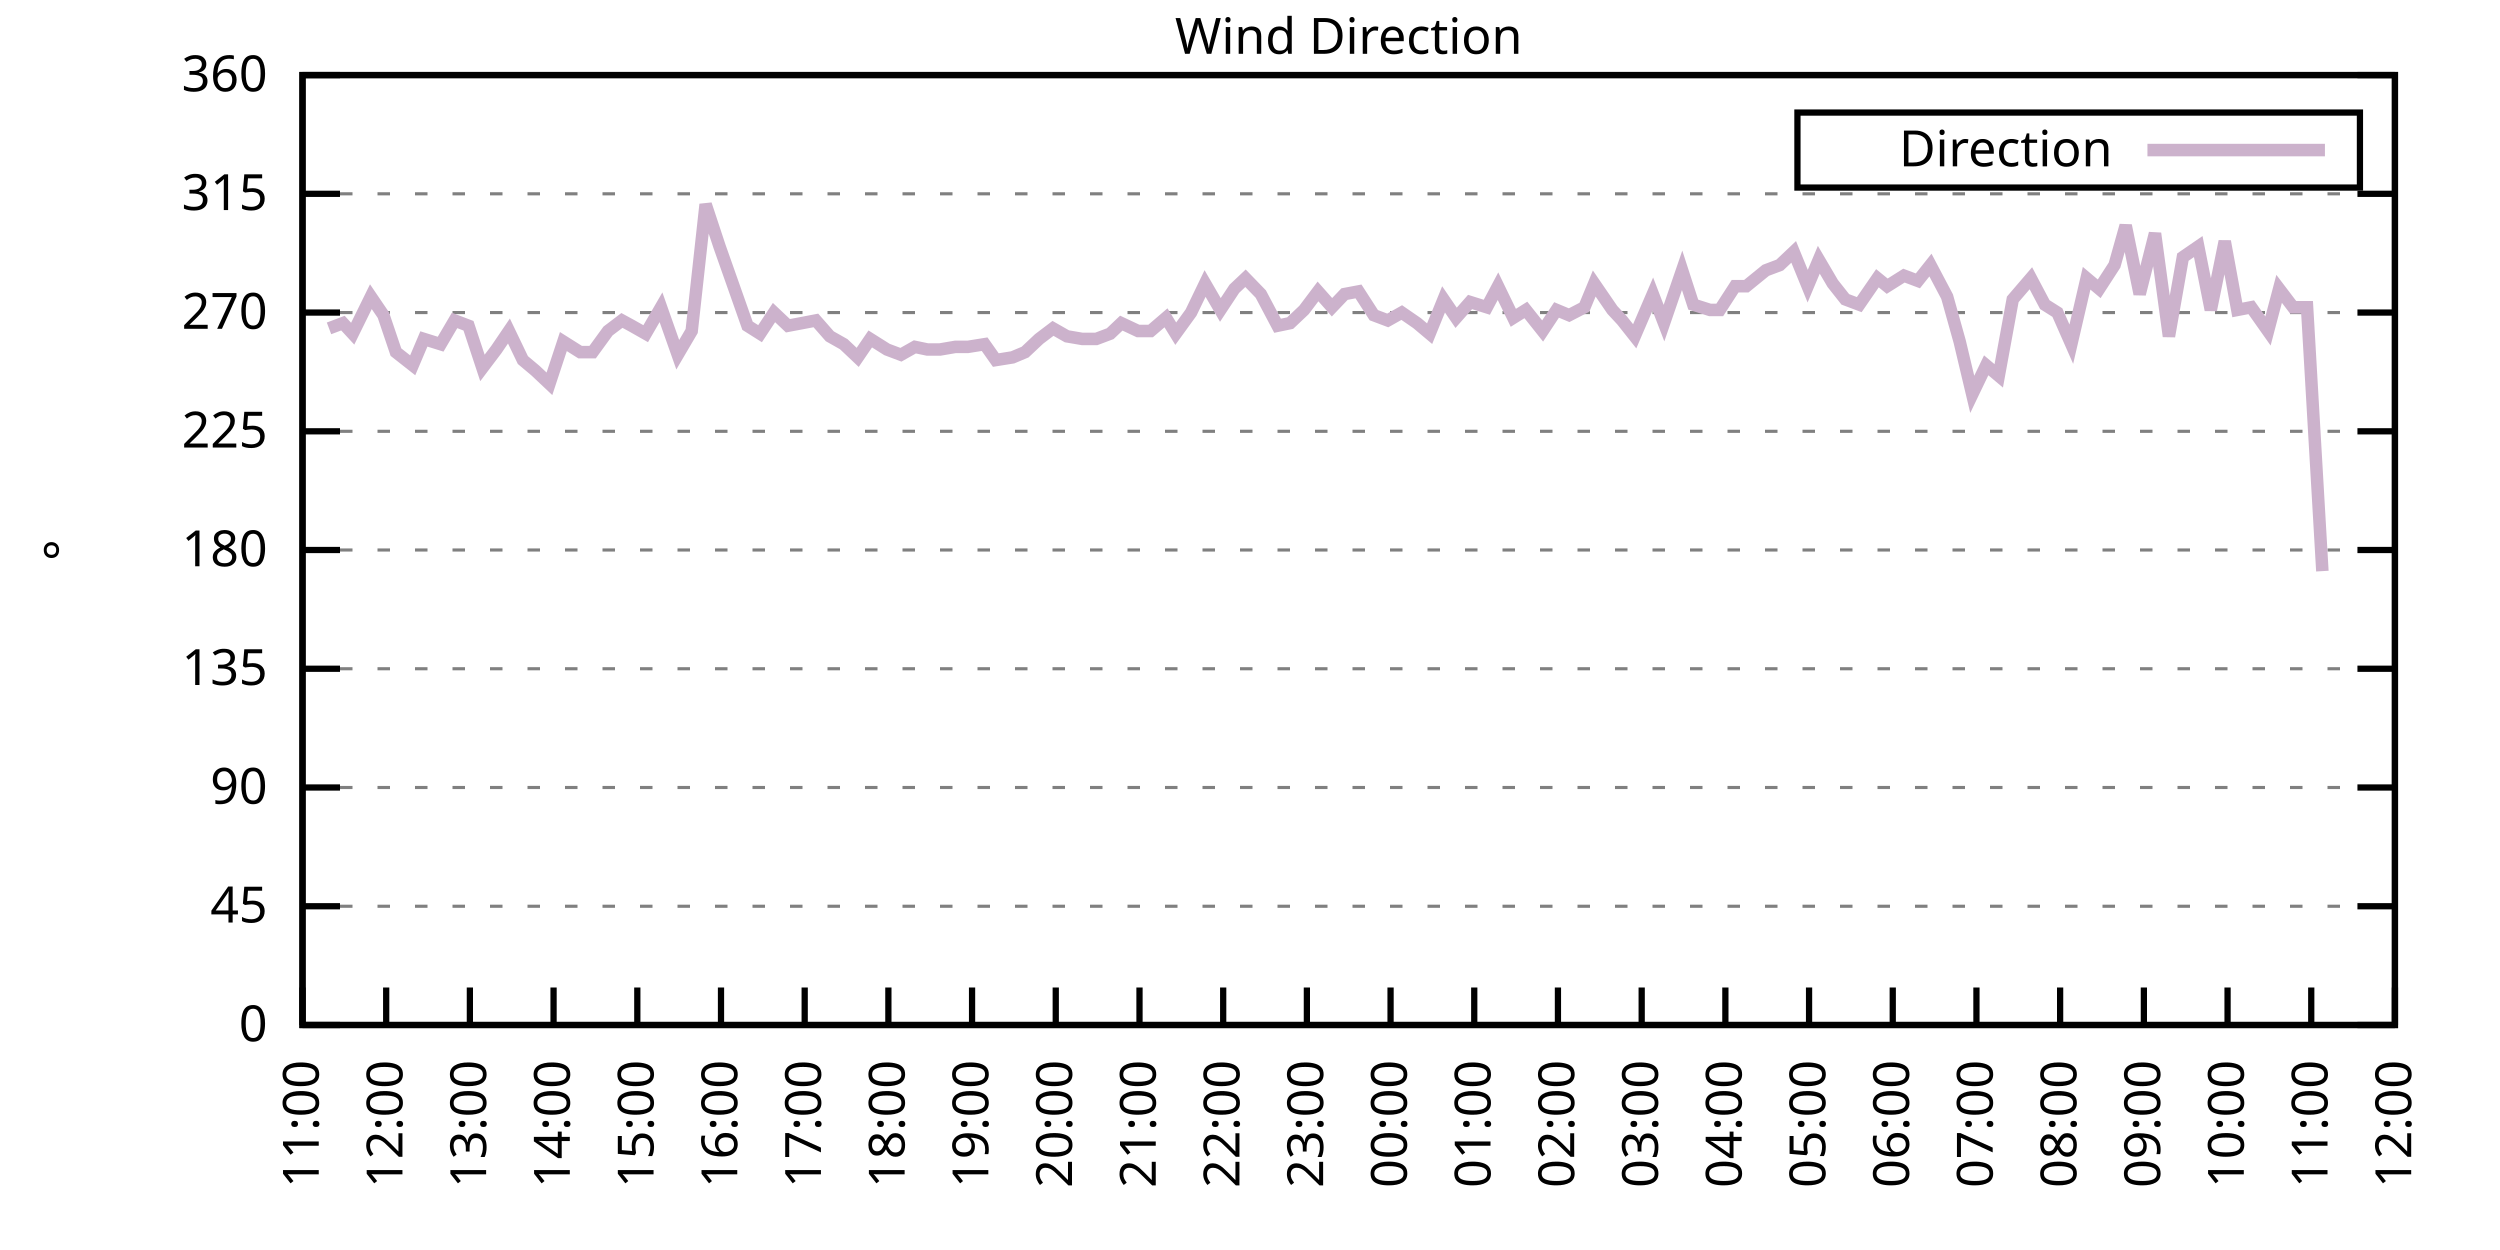
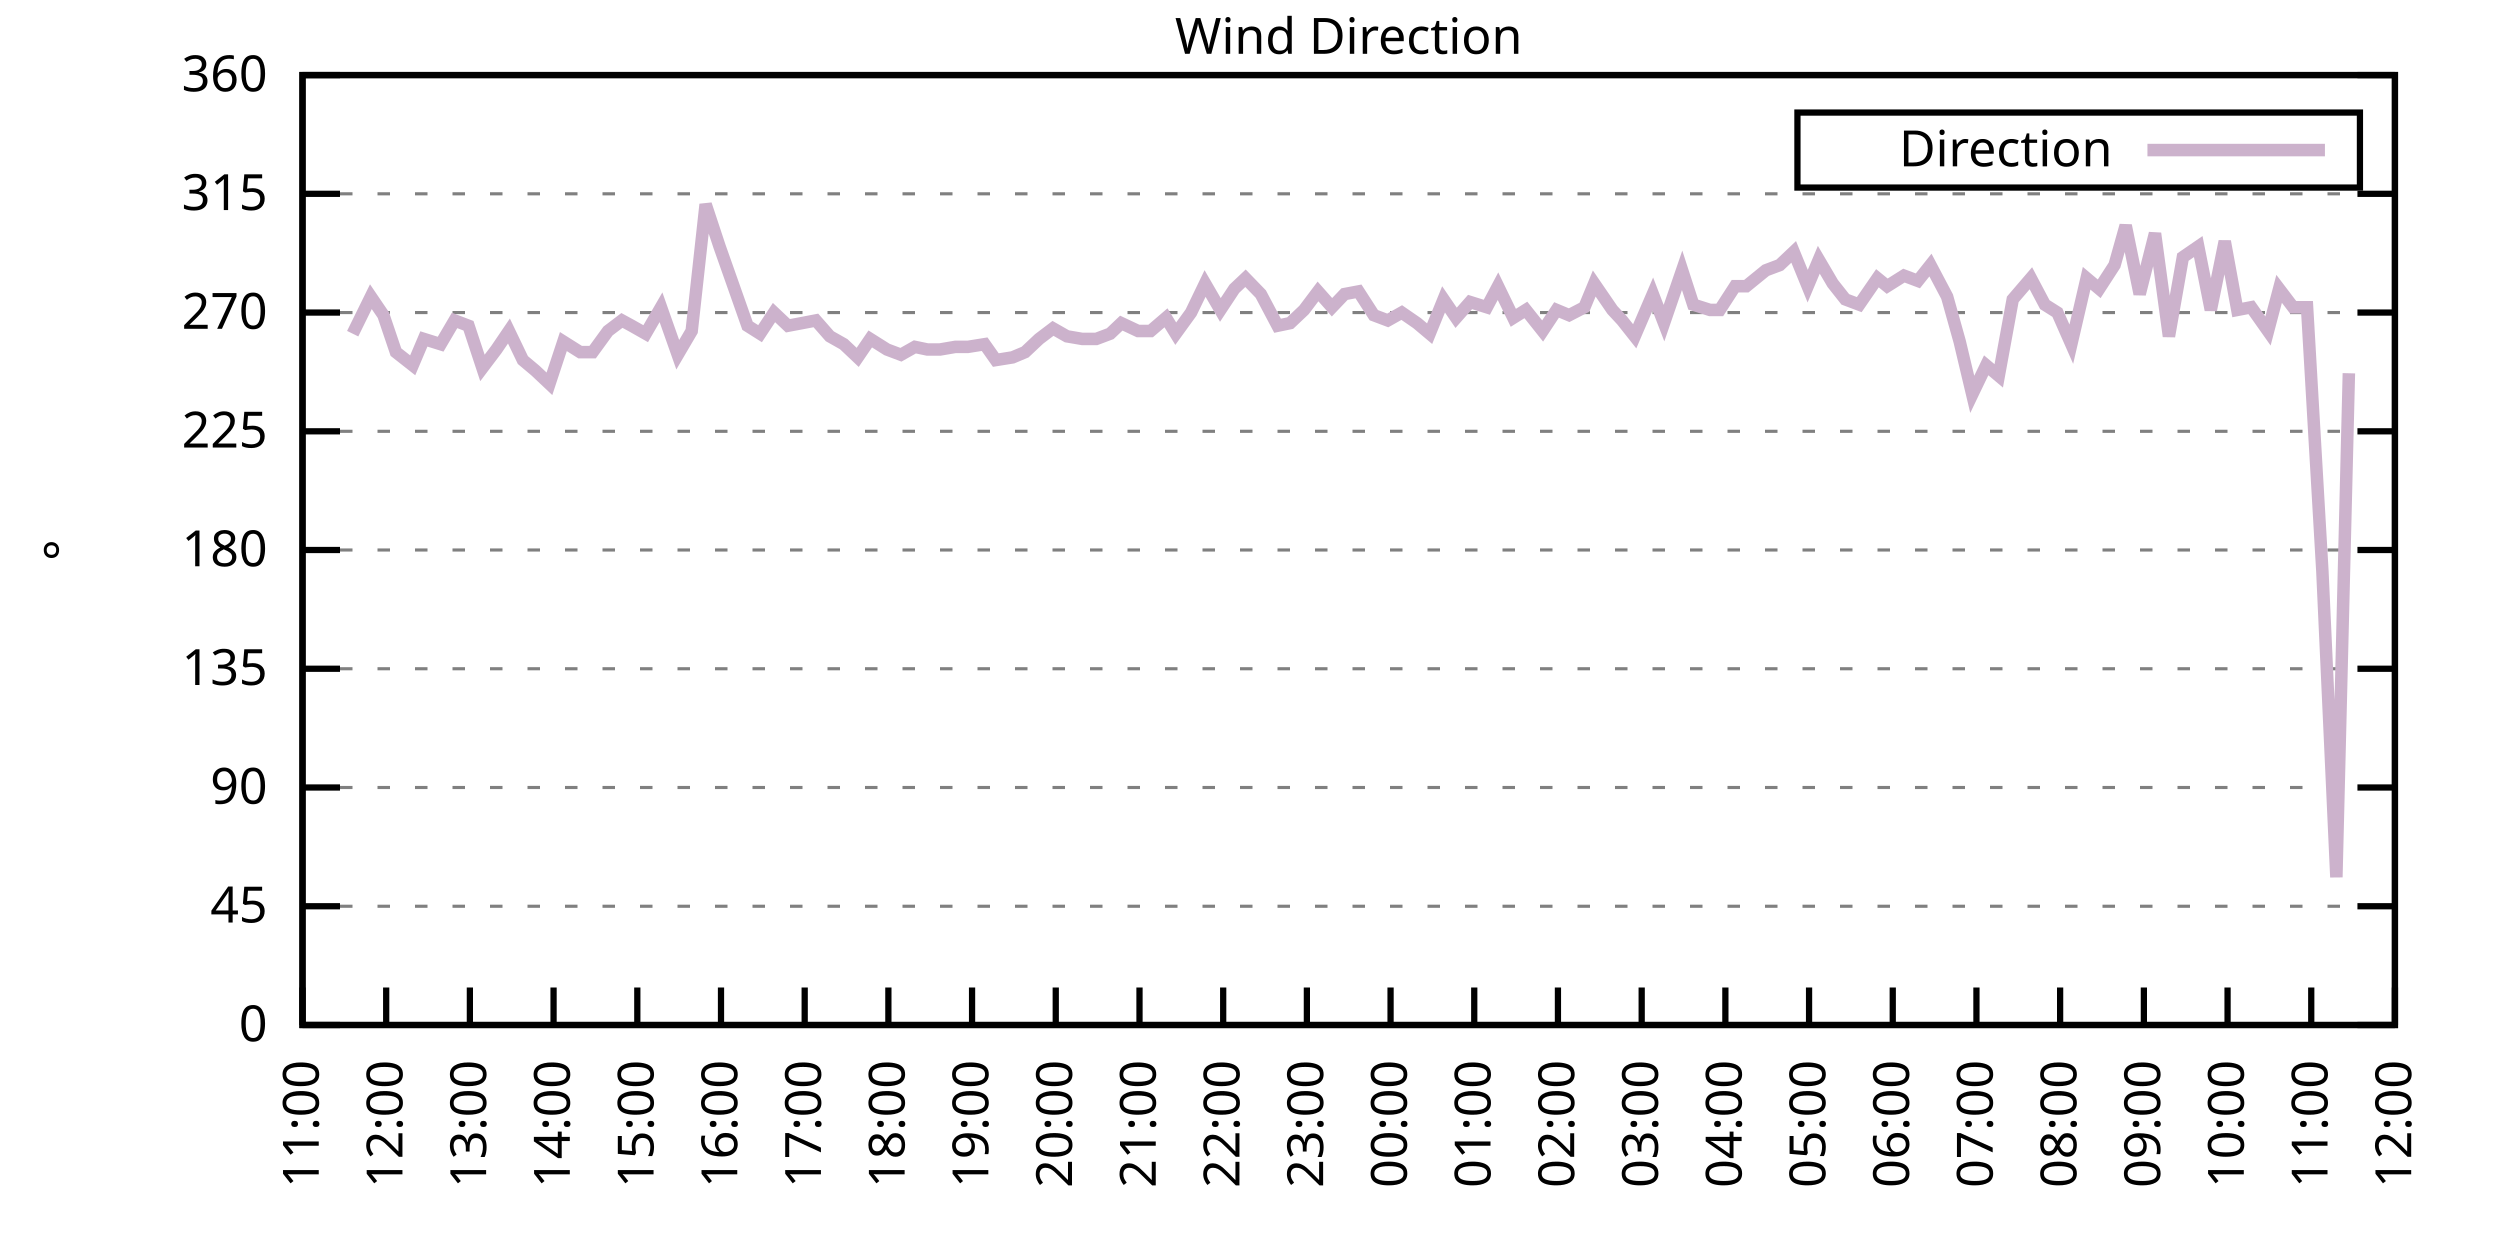
<svg xmlns="http://www.w3.org/2000/svg" xmlns:xlink="http://www.w3.org/1999/xlink" width="400" height="200" viewBox="0 0 400 200">
  <g id="gnuplot_canvas">
    <rect x="0" y="0" width="400" height="200" fill="none" />
    <defs>
      <circle id="gpDot" r="0.5" stroke-width="0.5" stroke="currentColor" />
      <path id="gpPt0" stroke-width="0.333" stroke="currentColor" d="M-1,0 h2 M0,-1 v2" />
      <path id="gpPt1" stroke-width="0.333" stroke="currentColor" d="M-1,-1 L1,1 M1,-1 L-1,1" />
      <path id="gpPt2" stroke-width="0.333" stroke="currentColor" d="M-1,0 L1,0 M0,-1 L0,1 M-1,-1 L1,1 M-1,1 L1,-1" />
      <rect id="gpPt3" stroke-width="0.333" stroke="currentColor" x="-1" y="-1" width="2" height="2" />
      <rect id="gpPt4" stroke-width="0.333" stroke="currentColor" fill="currentColor" x="-1" y="-1" width="2" height="2" />
      <circle id="gpPt5" stroke-width="0.333" stroke="currentColor" cx="0" cy="0" r="1" />
      <use xlink:href="#gpPt5" id="gpPt6" fill="currentColor" stroke="none" />
      <path id="gpPt7" stroke-width="0.333" stroke="currentColor" d="M0,-1.33 L-1.33,0.67 L1.33,0.67 z" />
      <use xlink:href="#gpPt7" id="gpPt8" fill="currentColor" stroke="none" />
      <use xlink:href="#gpPt7" id="gpPt9" stroke="currentColor" transform="rotate(180)" />
      <use xlink:href="#gpPt9" id="gpPt10" fill="currentColor" stroke="none" />
      <use xlink:href="#gpPt3" id="gpPt11" stroke="currentColor" transform="rotate(45)" />
      <use xlink:href="#gpPt11" id="gpPt12" fill="currentColor" stroke="none" />
      <path id="gpPt13" stroke-width="0.333" stroke="currentColor" d="M0,1.330 L1.265,0.411 L0.782,-1.067 L-0.782,-1.076 L-1.265,0.411 z" />
      <use xlink:href="#gpPt13" id="gpPt14" fill="currentColor" stroke="none" />
      <filter id="textbox" filterUnits="objectBoundingBox" x="0" y="0" height="1" width="1">
        <feFlood flood-color="white" flood-opacity="1" result="bgnd" />
        <feComposite in="SourceGraphic" in2="bgnd" operator="atop" />
      </filter>
      <filter id="greybox" filterUnits="objectBoundingBox" x="0" y="0" height="1" width="1">
        <feFlood flood-color="lightgrey" flood-opacity="1" result="grey" />
        <feComposite in="SourceGraphic" in2="grey" operator="atop" />
      </filter>
    </defs>
    <g fill="none" color="white" stroke="currentColor" stroke-width="1.00" stroke-linecap="butt" stroke-linejoin="miter">
</g>
    <g fill="none" color="black" stroke="currentColor" stroke-width="1.00" stroke-linecap="butt" stroke-linejoin="miter">
      <g stroke="none" shape-rendering="crispEdges">
        <polygon fill="rgb(255, 255, 255)" points="48.40,164.00 383.18,164.00 383.18,12.02 48.40,12.02 " />
      </g>
    </g>
    <g fill="none" color="black" stroke="currentColor" stroke-width="1.00" stroke-linecap="butt" stroke-linejoin="miter">
</g>
    <g fill="none" color="black" stroke="black" stroke-width="0.50" stroke-linecap="butt" stroke-linejoin="miter">
</g>
    <g fill="none" color="gray" stroke="currentColor" stroke-width="0.50" stroke-linecap="butt" stroke-linejoin="miter">
      <path stroke="gray" stroke-dasharray="2,4" class="gridline" d="M48.40,164.00 L383.19,164.00  " />
    </g>
    <g fill="none" color="gray" stroke="gray" stroke-width="1.00" stroke-linecap="butt" stroke-linejoin="miter">
</g>
    <g fill="none" color="black" stroke="currentColor" stroke-width="1.00" stroke-linecap="butt" stroke-linejoin="miter">
      <path stroke="black" d="M48.40,164.00 L54.40,164.00 M383.19,164.00 L377.19,164.00  " />
      <g transform="translate(42.80,166.60)" stroke="none" fill="black" font-family="Sans" font-size="8.00" text-anchor="end">
        <text>
          <tspan font-family="Sans"> 0</tspan>
        </text>
      </g>
    </g>
    <g fill="none" color="black" stroke="currentColor" stroke-width="1.00" stroke-linecap="butt" stroke-linejoin="miter">
</g>
    <g fill="none" color="black" stroke="black" stroke-width="0.50" stroke-linecap="butt" stroke-linejoin="miter">
</g>
    <g fill="none" color="gray" stroke="currentColor" stroke-width="0.50" stroke-linecap="butt" stroke-linejoin="miter">
      <path stroke="gray" stroke-dasharray="2,4" class="gridline" d="M48.40,145.00 L383.19,145.00  " />
    </g>
    <g fill="none" color="gray" stroke="gray" stroke-width="1.00" stroke-linecap="butt" stroke-linejoin="miter">
</g>
    <g fill="none" color="black" stroke="currentColor" stroke-width="1.00" stroke-linecap="butt" stroke-linejoin="miter">
      <path stroke="black" d="M48.40,145.00 L54.40,145.00 M383.19,145.00 L377.19,145.00  " />
      <g transform="translate(42.80,147.60)" stroke="none" fill="black" font-family="Sans" font-size="8.00" text-anchor="end">
        <text>
          <tspan font-family="Sans"> 45</tspan>
        </text>
      </g>
    </g>
    <g fill="none" color="black" stroke="currentColor" stroke-width="1.00" stroke-linecap="butt" stroke-linejoin="miter">
</g>
    <g fill="none" color="black" stroke="black" stroke-width="0.50" stroke-linecap="butt" stroke-linejoin="miter">
</g>
    <g fill="none" color="gray" stroke="currentColor" stroke-width="0.50" stroke-linecap="butt" stroke-linejoin="miter">
      <path stroke="gray" stroke-dasharray="2,4" class="gridline" d="M48.40,126.00 L383.19,126.00  " />
    </g>
    <g fill="none" color="gray" stroke="gray" stroke-width="1.00" stroke-linecap="butt" stroke-linejoin="miter">
</g>
    <g fill="none" color="black" stroke="currentColor" stroke-width="1.00" stroke-linecap="butt" stroke-linejoin="miter">
      <path stroke="black" d="M48.40,126.00 L54.40,126.00 M383.19,126.00 L377.19,126.00  " />
      <g transform="translate(42.80,128.60)" stroke="none" fill="black" font-family="Sans" font-size="8.00" text-anchor="end">
        <text>
          <tspan font-family="Sans"> 90</tspan>
        </text>
      </g>
    </g>
    <g fill="none" color="black" stroke="currentColor" stroke-width="1.00" stroke-linecap="butt" stroke-linejoin="miter">
</g>
    <g fill="none" color="black" stroke="black" stroke-width="0.50" stroke-linecap="butt" stroke-linejoin="miter">
</g>
    <g fill="none" color="gray" stroke="currentColor" stroke-width="0.50" stroke-linecap="butt" stroke-linejoin="miter">
      <path stroke="gray" stroke-dasharray="2,4" class="gridline" d="M48.40,107.00 L383.19,107.00  " />
    </g>
    <g fill="none" color="gray" stroke="gray" stroke-width="1.00" stroke-linecap="butt" stroke-linejoin="miter">
</g>
    <g fill="none" color="black" stroke="currentColor" stroke-width="1.00" stroke-linecap="butt" stroke-linejoin="miter">
      <path stroke="black" d="M48.40,107.00 L54.40,107.00 M383.19,107.00 L377.19,107.00  " />
      <g transform="translate(42.80,109.60)" stroke="none" fill="black" font-family="Sans" font-size="8.00" text-anchor="end">
        <text>
          <tspan font-family="Sans"> 135</tspan>
        </text>
      </g>
    </g>
    <g fill="none" color="black" stroke="currentColor" stroke-width="1.00" stroke-linecap="butt" stroke-linejoin="miter">
</g>
    <g fill="none" color="black" stroke="black" stroke-width="0.50" stroke-linecap="butt" stroke-linejoin="miter">
</g>
    <g fill="none" color="gray" stroke="currentColor" stroke-width="0.50" stroke-linecap="butt" stroke-linejoin="miter">
      <path stroke="gray" stroke-dasharray="2,4" class="gridline" d="M48.40,88.00 L383.19,88.00  " />
    </g>
    <g fill="none" color="gray" stroke="gray" stroke-width="1.00" stroke-linecap="butt" stroke-linejoin="miter">
</g>
    <g fill="none" color="black" stroke="currentColor" stroke-width="1.00" stroke-linecap="butt" stroke-linejoin="miter">
      <path stroke="black" d="M48.40,88.00 L54.40,88.00 M383.19,88.00 L377.19,88.00  " />
      <g transform="translate(42.80,90.60)" stroke="none" fill="black" font-family="Sans" font-size="8.00" text-anchor="end">
        <text>
          <tspan font-family="Sans"> 180</tspan>
        </text>
      </g>
    </g>
    <g fill="none" color="black" stroke="currentColor" stroke-width="1.00" stroke-linecap="butt" stroke-linejoin="miter">
</g>
    <g fill="none" color="black" stroke="black" stroke-width="0.50" stroke-linecap="butt" stroke-linejoin="miter">
</g>
    <g fill="none" color="gray" stroke="currentColor" stroke-width="0.50" stroke-linecap="butt" stroke-linejoin="miter">
      <path stroke="gray" stroke-dasharray="2,4" class="gridline" d="M48.40,69.01 L383.19,69.01  " />
    </g>
    <g fill="none" color="gray" stroke="gray" stroke-width="1.00" stroke-linecap="butt" stroke-linejoin="miter">
</g>
    <g fill="none" color="black" stroke="currentColor" stroke-width="1.00" stroke-linecap="butt" stroke-linejoin="miter">
      <path stroke="black" d="M48.40,69.01 L54.40,69.01 M383.19,69.01 L377.19,69.01  " />
      <g transform="translate(42.80,71.61)" stroke="none" fill="black" font-family="Sans" font-size="8.00" text-anchor="end">
        <text>
          <tspan font-family="Sans"> 225</tspan>
        </text>
      </g>
    </g>
    <g fill="none" color="black" stroke="currentColor" stroke-width="1.00" stroke-linecap="butt" stroke-linejoin="miter">
</g>
    <g fill="none" color="black" stroke="black" stroke-width="0.50" stroke-linecap="butt" stroke-linejoin="miter">
</g>
    <g fill="none" color="gray" stroke="currentColor" stroke-width="0.50" stroke-linecap="butt" stroke-linejoin="miter">
      <path stroke="gray" stroke-dasharray="2,4" class="gridline" d="M48.40,50.01 L383.19,50.01  " />
    </g>
    <g fill="none" color="gray" stroke="gray" stroke-width="1.00" stroke-linecap="butt" stroke-linejoin="miter">
</g>
    <g fill="none" color="black" stroke="currentColor" stroke-width="1.00" stroke-linecap="butt" stroke-linejoin="miter">
      <path stroke="black" d="M48.40,50.01 L54.40,50.01 M383.19,50.01 L377.19,50.01  " />
      <g transform="translate(42.80,52.61)" stroke="none" fill="black" font-family="Sans" font-size="8.00" text-anchor="end">
        <text>
          <tspan font-family="Sans"> 270</tspan>
        </text>
      </g>
    </g>
    <g fill="none" color="black" stroke="currentColor" stroke-width="1.00" stroke-linecap="butt" stroke-linejoin="miter">
</g>
    <g fill="none" color="black" stroke="black" stroke-width="0.50" stroke-linecap="butt" stroke-linejoin="miter">
</g>
    <g fill="none" color="gray" stroke="currentColor" stroke-width="0.50" stroke-linecap="butt" stroke-linejoin="miter">
      <path stroke="gray" stroke-dasharray="2,4" class="gridline" d="M48.40,31.01 L383.19,31.01  " />
    </g>
    <g fill="none" color="gray" stroke="gray" stroke-width="1.00" stroke-linecap="butt" stroke-linejoin="miter">
</g>
    <g fill="none" color="black" stroke="currentColor" stroke-width="1.00" stroke-linecap="butt" stroke-linejoin="miter">
      <path stroke="black" d="M48.40,31.01 L54.40,31.01 M383.19,31.01 L377.19,31.01  " />
      <g transform="translate(42.80,33.61)" stroke="none" fill="black" font-family="Sans" font-size="8.00" text-anchor="end">
        <text>
          <tspan font-family="Sans"> 315</tspan>
        </text>
      </g>
    </g>
    <g fill="none" color="black" stroke="currentColor" stroke-width="1.00" stroke-linecap="butt" stroke-linejoin="miter">
</g>
    <g fill="none" color="black" stroke="black" stroke-width="0.50" stroke-linecap="butt" stroke-linejoin="miter">
</g>
    <g fill="none" color="gray" stroke="currentColor" stroke-width="0.50" stroke-linecap="butt" stroke-linejoin="miter">
      <path stroke="gray" stroke-dasharray="2,4" class="gridline" d="M48.40,12.01 L383.19,12.01  " />
    </g>
    <g fill="none" color="gray" stroke="gray" stroke-width="1.00" stroke-linecap="butt" stroke-linejoin="miter">
</g>
    <g fill="none" color="black" stroke="currentColor" stroke-width="1.00" stroke-linecap="butt" stroke-linejoin="miter">
      <path stroke="black" d="M48.40,12.01 L54.40,12.01 M383.19,12.01 L377.19,12.01  " />
      <g transform="translate(42.80,14.61)" stroke="none" fill="black" font-family="Sans" font-size="8.00" text-anchor="end">
        <text>
          <tspan font-family="Sans"> 360</tspan>
        </text>
      </g>
    </g>
    <g fill="none" color="black" stroke="currentColor" stroke-width="1.00" stroke-linecap="butt" stroke-linejoin="miter">
      <path stroke="black" d="M48.40,164.00 L48.40,158.00  " />
      <g transform="translate(51.00,169.60) rotate(270.00)" stroke="none" fill="black" font-family="Sans" font-size="8.00" text-anchor="end">
        <text>
          <tspan font-family="Sans">11:00</tspan>
        </text>
      </g>
    </g>
    <g fill="none" color="black" stroke="currentColor" stroke-width="1.00" stroke-linecap="butt" stroke-linejoin="miter">
      <path stroke="black" d="M61.79,164.00 L61.79,158.00  " />
      <g transform="translate(64.39,169.60) rotate(270.00)" stroke="none" fill="black" font-family="Sans" font-size="8.00" text-anchor="end">
        <text>
          <tspan font-family="Sans">12:00</tspan>
        </text>
      </g>
    </g>
    <g fill="none" color="black" stroke="currentColor" stroke-width="1.00" stroke-linecap="butt" stroke-linejoin="miter">
      <path stroke="black" d="M75.18,164.00 L75.18,158.00  " />
      <g transform="translate(77.78,169.60) rotate(270.00)" stroke="none" fill="black" font-family="Sans" font-size="8.00" text-anchor="end">
        <text>
          <tspan font-family="Sans">13:00</tspan>
        </text>
      </g>
    </g>
    <g fill="none" color="black" stroke="currentColor" stroke-width="1.00" stroke-linecap="butt" stroke-linejoin="miter">
      <path stroke="black" d="M88.57,164.00 L88.57,158.00  " />
      <g transform="translate(91.17,169.60) rotate(270.00)" stroke="none" fill="black" font-family="Sans" font-size="8.00" text-anchor="end">
        <text>
          <tspan font-family="Sans">14:00</tspan>
        </text>
      </g>
    </g>
    <g fill="none" color="black" stroke="currentColor" stroke-width="1.00" stroke-linecap="butt" stroke-linejoin="miter">
      <path stroke="black" d="M101.97,164.00 L101.97,158.00  " />
      <g transform="translate(104.57,169.60) rotate(270.00)" stroke="none" fill="black" font-family="Sans" font-size="8.00" text-anchor="end">
        <text>
          <tspan font-family="Sans">15:00</tspan>
        </text>
      </g>
    </g>
    <g fill="none" color="black" stroke="currentColor" stroke-width="1.00" stroke-linecap="butt" stroke-linejoin="miter">
      <path stroke="black" d="M115.36,164.00 L115.36,158.00  " />
      <g transform="translate(117.96,169.60) rotate(270.00)" stroke="none" fill="black" font-family="Sans" font-size="8.00" text-anchor="end">
        <text>
          <tspan font-family="Sans">16:00</tspan>
        </text>
      </g>
    </g>
    <g fill="none" color="black" stroke="currentColor" stroke-width="1.00" stroke-linecap="butt" stroke-linejoin="miter">
      <path stroke="black" d="M128.75,164.00 L128.75,158.00  " />
      <g transform="translate(131.35,169.60) rotate(270.00)" stroke="none" fill="black" font-family="Sans" font-size="8.00" text-anchor="end">
        <text>
          <tspan font-family="Sans">17:00</tspan>
        </text>
      </g>
    </g>
    <g fill="none" color="black" stroke="currentColor" stroke-width="1.00" stroke-linecap="butt" stroke-linejoin="miter">
      <path stroke="black" d="M142.14,164.00 L142.14,158.00  " />
      <g transform="translate(144.74,169.60) rotate(270.00)" stroke="none" fill="black" font-family="Sans" font-size="8.00" text-anchor="end">
        <text>
          <tspan font-family="Sans">18:00</tspan>
        </text>
      </g>
    </g>
    <g fill="none" color="black" stroke="currentColor" stroke-width="1.00" stroke-linecap="butt" stroke-linejoin="miter">
      <path stroke="black" d="M155.53,164.00 L155.53,158.00  " />
      <g transform="translate(158.13,169.60) rotate(270.00)" stroke="none" fill="black" font-family="Sans" font-size="8.00" text-anchor="end">
        <text>
          <tspan font-family="Sans">19:00</tspan>
        </text>
      </g>
    </g>
    <g fill="none" color="black" stroke="currentColor" stroke-width="1.00" stroke-linecap="butt" stroke-linejoin="miter">
      <path stroke="black" d="M168.92,164.00 L168.92,158.00  " />
      <g transform="translate(171.52,169.60) rotate(270.00)" stroke="none" fill="black" font-family="Sans" font-size="8.00" text-anchor="end">
        <text>
          <tspan font-family="Sans">20:00</tspan>
        </text>
      </g>
    </g>
    <g fill="none" color="black" stroke="currentColor" stroke-width="1.00" stroke-linecap="butt" stroke-linejoin="miter">
      <path stroke="black" d="M182.32,164.00 L182.32,158.00  " />
      <g transform="translate(184.92,169.60) rotate(270.00)" stroke="none" fill="black" font-family="Sans" font-size="8.00" text-anchor="end">
        <text>
          <tspan font-family="Sans">21:00</tspan>
        </text>
      </g>
    </g>
    <g fill="none" color="black" stroke="currentColor" stroke-width="1.00" stroke-linecap="butt" stroke-linejoin="miter">
      <path stroke="black" d="M195.71,164.00 L195.71,158.00  " />
      <g transform="translate(198.31,169.60) rotate(270.00)" stroke="none" fill="black" font-family="Sans" font-size="8.00" text-anchor="end">
        <text>
          <tspan font-family="Sans">22:00</tspan>
        </text>
      </g>
    </g>
    <g fill="none" color="black" stroke="currentColor" stroke-width="1.00" stroke-linecap="butt" stroke-linejoin="miter">
      <path stroke="black" d="M209.10,164.00 L209.10,158.00  " />
      <g transform="translate(211.70,169.60) rotate(270.00)" stroke="none" fill="black" font-family="Sans" font-size="8.00" text-anchor="end">
        <text>
          <tspan font-family="Sans">23:00</tspan>
        </text>
      </g>
    </g>
    <g fill="none" color="black" stroke="currentColor" stroke-width="1.00" stroke-linecap="butt" stroke-linejoin="miter">
      <path stroke="black" d="M222.49,164.00 L222.49,158.00  " />
      <g transform="translate(225.09,169.60) rotate(270.00)" stroke="none" fill="black" font-family="Sans" font-size="8.00" text-anchor="end">
        <text>
          <tspan font-family="Sans">00:00</tspan>
        </text>
      </g>
    </g>
    <g fill="none" color="black" stroke="currentColor" stroke-width="1.00" stroke-linecap="butt" stroke-linejoin="miter">
      <path stroke="black" d="M235.88,164.00 L235.88,158.00  " />
      <g transform="translate(238.48,169.60) rotate(270.00)" stroke="none" fill="black" font-family="Sans" font-size="8.00" text-anchor="end">
        <text>
          <tspan font-family="Sans">01:00</tspan>
        </text>
      </g>
    </g>
    <g fill="none" color="black" stroke="currentColor" stroke-width="1.00" stroke-linecap="butt" stroke-linejoin="miter">
      <path stroke="black" d="M249.27,164.00 L249.27,158.00  " />
      <g transform="translate(251.87,169.60) rotate(270.00)" stroke="none" fill="black" font-family="Sans" font-size="8.00" text-anchor="end">
        <text>
          <tspan font-family="Sans">02:00</tspan>
        </text>
      </g>
    </g>
    <g fill="none" color="black" stroke="currentColor" stroke-width="1.00" stroke-linecap="butt" stroke-linejoin="miter">
      <path stroke="black" d="M262.67,164.00 L262.67,158.00  " />
      <g transform="translate(265.27,169.60) rotate(270.00)" stroke="none" fill="black" font-family="Sans" font-size="8.00" text-anchor="end">
        <text>
          <tspan font-family="Sans">03:00</tspan>
        </text>
      </g>
    </g>
    <g fill="none" color="black" stroke="currentColor" stroke-width="1.00" stroke-linecap="butt" stroke-linejoin="miter">
      <path stroke="black" d="M276.06,164.00 L276.06,158.00  " />
      <g transform="translate(278.66,169.60) rotate(270.00)" stroke="none" fill="black" font-family="Sans" font-size="8.00" text-anchor="end">
        <text>
          <tspan font-family="Sans">04:00</tspan>
        </text>
      </g>
    </g>
    <g fill="none" color="black" stroke="currentColor" stroke-width="1.00" stroke-linecap="butt" stroke-linejoin="miter">
      <path stroke="black" d="M289.45,164.00 L289.45,158.00  " />
      <g transform="translate(292.05,169.60) rotate(270.00)" stroke="none" fill="black" font-family="Sans" font-size="8.00" text-anchor="end">
        <text>
          <tspan font-family="Sans">05:00</tspan>
        </text>
      </g>
    </g>
    <g fill="none" color="black" stroke="currentColor" stroke-width="1.00" stroke-linecap="butt" stroke-linejoin="miter">
      <path stroke="black" d="M302.84,164.00 L302.84,158.00  " />
      <g transform="translate(305.44,169.60) rotate(270.00)" stroke="none" fill="black" font-family="Sans" font-size="8.00" text-anchor="end">
        <text>
          <tspan font-family="Sans">06:00</tspan>
        </text>
      </g>
    </g>
    <g fill="none" color="black" stroke="currentColor" stroke-width="1.00" stroke-linecap="butt" stroke-linejoin="miter">
      <path stroke="black" d="M316.23,164.00 L316.23,158.00  " />
      <g transform="translate(318.83,169.60) rotate(270.00)" stroke="none" fill="black" font-family="Sans" font-size="8.00" text-anchor="end">
        <text>
          <tspan font-family="Sans">07:00</tspan>
        </text>
      </g>
    </g>
    <g fill="none" color="black" stroke="currentColor" stroke-width="1.00" stroke-linecap="butt" stroke-linejoin="miter">
      <path stroke="black" d="M329.62,164.00 L329.62,158.00  " />
      <g transform="translate(332.22,169.60) rotate(270.00)" stroke="none" fill="black" font-family="Sans" font-size="8.00" text-anchor="end">
        <text>
          <tspan font-family="Sans">08:00</tspan>
        </text>
      </g>
    </g>
    <g fill="none" color="black" stroke="currentColor" stroke-width="1.00" stroke-linecap="butt" stroke-linejoin="miter">
      <path stroke="black" d="M343.02,164.00 L343.02,158.00  " />
      <g transform="translate(345.62,169.60) rotate(270.00)" stroke="none" fill="black" font-family="Sans" font-size="8.00" text-anchor="end">
        <text>
          <tspan font-family="Sans">09:00</tspan>
        </text>
      </g>
    </g>
    <g fill="none" color="black" stroke="currentColor" stroke-width="1.00" stroke-linecap="butt" stroke-linejoin="miter">
      <path stroke="black" d="M356.41,164.00 L356.41,158.00  " />
      <g transform="translate(359.01,169.60) rotate(270.00)" stroke="none" fill="black" font-family="Sans" font-size="8.00" text-anchor="end">
        <text>
          <tspan font-family="Sans">10:00</tspan>
        </text>
      </g>
    </g>
    <g fill="none" color="black" stroke="currentColor" stroke-width="1.00" stroke-linecap="butt" stroke-linejoin="miter">
      <path stroke="black" d="M369.80,164.00 L369.80,158.00  " />
      <g transform="translate(372.40,169.60) rotate(270.00)" stroke="none" fill="black" font-family="Sans" font-size="8.00" text-anchor="end">
        <text>
          <tspan font-family="Sans">11:00</tspan>
        </text>
      </g>
    </g>
    <g fill="none" color="black" stroke="currentColor" stroke-width="1.00" stroke-linecap="butt" stroke-linejoin="miter">
      <path stroke="black" d="M383.19,164.00 L383.19,158.00  " />
      <g transform="translate(385.79,169.60) rotate(270.00)" stroke="none" fill="black" font-family="Sans" font-size="8.00" text-anchor="end">
        <text>
          <tspan font-family="Sans">12:00</tspan>
        </text>
      </g>
    </g>
    <g fill="none" color="black" stroke="currentColor" stroke-width="1.00" stroke-linecap="butt" stroke-linejoin="miter">
</g>
    <g fill="none" color="black" stroke="currentColor" stroke-width="1.00" stroke-linecap="butt" stroke-linejoin="miter">
      <path stroke="black" d="M48.40,12.01 L48.40,164.00 L383.19,164.00 L383.19,12.01 L48.40,12.01 Z  " />
    </g>
    <g fill="none" color="black" stroke="currentColor" stroke-width="1.00" stroke-linecap="butt" stroke-linejoin="miter">
</g>
    <g fill="none" color="black" stroke="currentColor" stroke-width="1.00" stroke-linecap="butt" stroke-linejoin="miter">
      <path stroke="black" d="M287.59,30.01 L287.59,18.01 L377.59,18.01 L377.59,30.01 L287.59,30.01 Z  " />
    </g>
    <g id="Wind_direction_plot_1">
      <g fill="none" color="white" stroke="black" stroke-width="2.00" stroke-linecap="butt" stroke-linejoin="miter">
</g>
      <g fill="none" color="black" stroke="currentColor" stroke-width="2.00" stroke-linecap="butt" stroke-linejoin="miter">
        <g transform="translate(337.99,26.61)" stroke="none" fill="black" font-family="Sans" font-size="8.00" text-anchor="end">
          <text>
            <tspan font-family="Sans">Direction</tspan>
          </text>
        </g>
      </g>
      <g fill="none" color="black" stroke="currentColor" stroke-width="2.00" stroke-linecap="butt" stroke-linejoin="miter">
-         <path stroke="rgb(204, 178, 204)" d="M343.59,24.01 L371.99,24.01 M52.64,52.54 L54.87,51.70 L56.43,53.39 L59.34,47.47 L61.35,50.43 L63.35,56.34   L66.03,58.45 L67.82,54.23 L70.50,55.07 L72.73,51.27 L74.96,52.12 L77.19,58.87 L79.42,55.92 L81.43,52.96   L83.66,57.61 L85.67,59.30 L87.91,61.41 L90.14,54.65 L92.82,56.34 L94.82,56.34 L97.28,52.96 L99.51,51.27   L101.07,52.12 L103.31,53.39 L105.76,49.16 L108.44,56.76 L110.67,52.96 L112.90,32.70 L115.13,39.45 L117.37,45.79   L119.60,52.12 L121.61,53.39 L123.84,50.01 L126.07,52.12 L128.30,51.70 L130.54,51.27 L132.77,53.81 L135.00,55.07   L137.23,57.18 L139.24,54.23 L141.92,55.92 L144.15,56.76 L146.38,55.50 L148.39,55.92 L150.40,55.92 L152.85,55.50   L154.86,55.50 L157.54,55.07 L159.33,57.61 L162.01,57.18 L164.01,56.34 L166.25,54.23 L168.48,52.54 L170.71,53.81   L173.17,54.23 L175.40,54.23 L177.63,53.39 L179.41,51.70 L182.09,52.96 L184.10,52.96 L186.56,50.85 L188.12,53.39   L190.57,50.01 L192.81,45.36 L195.26,49.59 L197.49,46.21 L199.28,44.52 L201.73,47.05 L204.41,52.12 L206.42,51.70   L208.65,49.59 L210.88,46.63 L213.12,49.16 L215.13,47.05 L217.36,46.63 L219.81,50.43 L222.04,51.27 L224.28,50.01   L226.73,51.70 L228.74,53.39 L230.97,47.90 L232.98,50.85 L235.21,48.32 L237.89,49.16 L239.68,45.79 L242.13,50.85   L244.14,49.59 L246.82,52.96 L249.05,49.59 L251.06,50.43 L253.51,49.16 L255.08,45.36 L257.98,49.59 L259.54,51.27   L261.55,53.81 L264.45,47.05 L266.24,51.70 L269.14,43.25 L270.92,48.74 L273.60,49.59 L275.16,49.59 L277.62,45.79   L279.41,45.79 L282.53,43.25 L284.76,42.41 L286.99,40.30 L289.23,45.79 L291.01,41.56 L293.24,45.36 L295.25,47.90   L297.48,48.74 L300.39,44.52 L301.95,45.79 L304.63,44.10 L306.86,44.94 L308.87,42.41 L311.54,47.47 L313.55,54.65   L315.56,63.10 L317.79,58.45 L319.80,60.14 L322.04,47.90 L324.94,44.52 L327.17,48.74 L329.18,50.01 L331.41,55.07   L333.86,44.52 L335.87,46.21 L338.33,42.41 L340.11,36.08 L342.35,47.05 L344.80,37.34 L347.03,53.81 L349.26,41.14   L351.72,39.45 L353.73,49.59 L355.96,38.61 L357.97,49.59 L360.20,49.16 L362.88,52.96 L364.66,46.21 L366.90,49.16   L369.13,49.16 L371.58,91.38  " />
+         <path stroke="rgb(204, 178, 204)" d="M343.59,24.01 L371.99,24.01 M56.43,53.39 L59.34,47.47 L61.35,50.43 L63.35,56.34 L66.03,58.45 L67.82,54.23   L70.50,55.07 L72.73,51.27 L74.96,52.12 L77.19,58.87 L79.42,55.92 L81.43,52.96 L83.66,57.61 L85.67,59.30   L87.91,61.41 L90.14,54.65 L92.82,56.34 L94.82,56.34 L97.28,52.96 L99.51,51.27 L101.07,52.12 L103.31,53.39   L105.76,49.16 L108.44,56.76 L110.67,52.96 L112.90,32.70 L115.13,39.45 L117.37,45.79 L119.60,52.12 L121.61,53.39   L123.84,50.01 L126.07,52.12 L128.30,51.70 L130.54,51.27 L132.77,53.81 L135.00,55.07 L137.23,57.18 L139.24,54.23   L141.92,55.92 L144.15,56.76 L146.38,55.50 L148.39,55.92 L150.40,55.92 L152.85,55.50 L154.86,55.50 L157.54,55.07   L159.33,57.61 L162.01,57.18 L164.01,56.34 L166.25,54.23 L168.48,52.54 L170.71,53.81 L173.17,54.23 L175.40,54.23   L177.63,53.39 L179.41,51.70 L182.09,52.96 L184.10,52.96 L186.56,50.85 L188.12,53.39 L190.57,50.01 L192.81,45.36   L195.26,49.59 L197.49,46.21 L199.28,44.52 L201.73,47.05 L204.41,52.12 L206.42,51.70 L208.65,49.59 L210.88,46.63   L213.12,49.16 L215.13,47.05 L217.36,46.63 L219.81,50.43 L222.04,51.27 L224.28,50.01 L226.73,51.70 L228.74,53.39   L230.97,47.90 L232.98,50.85 L235.21,48.32 L237.89,49.16 L239.68,45.79 L242.13,50.85 L244.14,49.59 L246.82,52.96   L249.05,49.59 L251.06,50.43 L253.51,49.16 L255.08,45.36 L257.98,49.59 L259.54,51.27 L261.55,53.81 L264.45,47.05   L266.24,51.70 L269.14,43.25 L270.92,48.74 L273.60,49.59 L275.16,49.59 L277.62,45.79 L279.41,45.79 L282.53,43.25   L284.76,42.41 L286.99,40.30 L289.23,45.79 L291.01,41.56 L293.24,45.36 L295.25,47.90 L297.48,48.74 L300.39,44.52   L301.95,45.79 L304.63,44.10 L306.86,44.94 L308.87,42.41 L311.54,47.47 L313.55,54.65 L315.56,63.10 L317.79,58.45   L319.80,60.14 L322.04,47.90 L324.94,44.52 L327.17,48.74 L329.18,50.01 L331.41,55.07 L333.86,44.52 L335.87,46.21   L338.33,42.41 L340.11,36.08 L342.35,47.05 L344.80,37.34 L347.03,53.81 L349.26,41.14 L351.72,39.45 L353.73,49.59   L355.96,38.61 L357.97,49.59 L360.20,49.16 L362.88,52.96 L364.66,46.21 L366.90,49.16 L369.13,49.16 L371.58,91.38   L373.82,140.36 L375.82,59.72  " />
      </g>
    </g>
    <g fill="none" color="black" stroke="currentColor" stroke-width="2.00" stroke-linecap="butt" stroke-linejoin="miter">
</g>
    <g fill="none" color="black" stroke="black" stroke-width="1.00" stroke-linecap="butt" stroke-linejoin="miter">
</g>
    <g fill="none" color="black" stroke="currentColor" stroke-width="1.00" stroke-linecap="butt" stroke-linejoin="miter">
      <path stroke="black" d="M48.40,12.01 L48.40,164.00 L383.19,164.00 L383.19,12.01 L48.40,12.01 Z  " />
      <g transform="translate(12.80,88.01) rotate(270.00)" stroke="none" fill="black" font-family="Sans" font-size="8.00" text-anchor="middle">
        <text>
          <tspan font-family="Sans">°</tspan>
        </text>
      </g>
    </g>
    <g fill="none" color="black" stroke="currentColor" stroke-width="1.00" stroke-linecap="butt" stroke-linejoin="miter">
</g>
    <g fill="none" color="black" stroke="currentColor" stroke-width="1.00" stroke-linecap="butt" stroke-linejoin="miter">
      <g transform="translate(215.79,8.61)" stroke="none" fill="black" font-family="Sans" font-size="8.00" text-anchor="middle">
        <text>
          <tspan font-family="Sans">Wind Direction</tspan>
        </text>
      </g>
    </g>
    <g fill="none" color="black" stroke="currentColor" stroke-width="1.00" stroke-linecap="butt" stroke-linejoin="miter">
</g>
  </g>
</svg>
